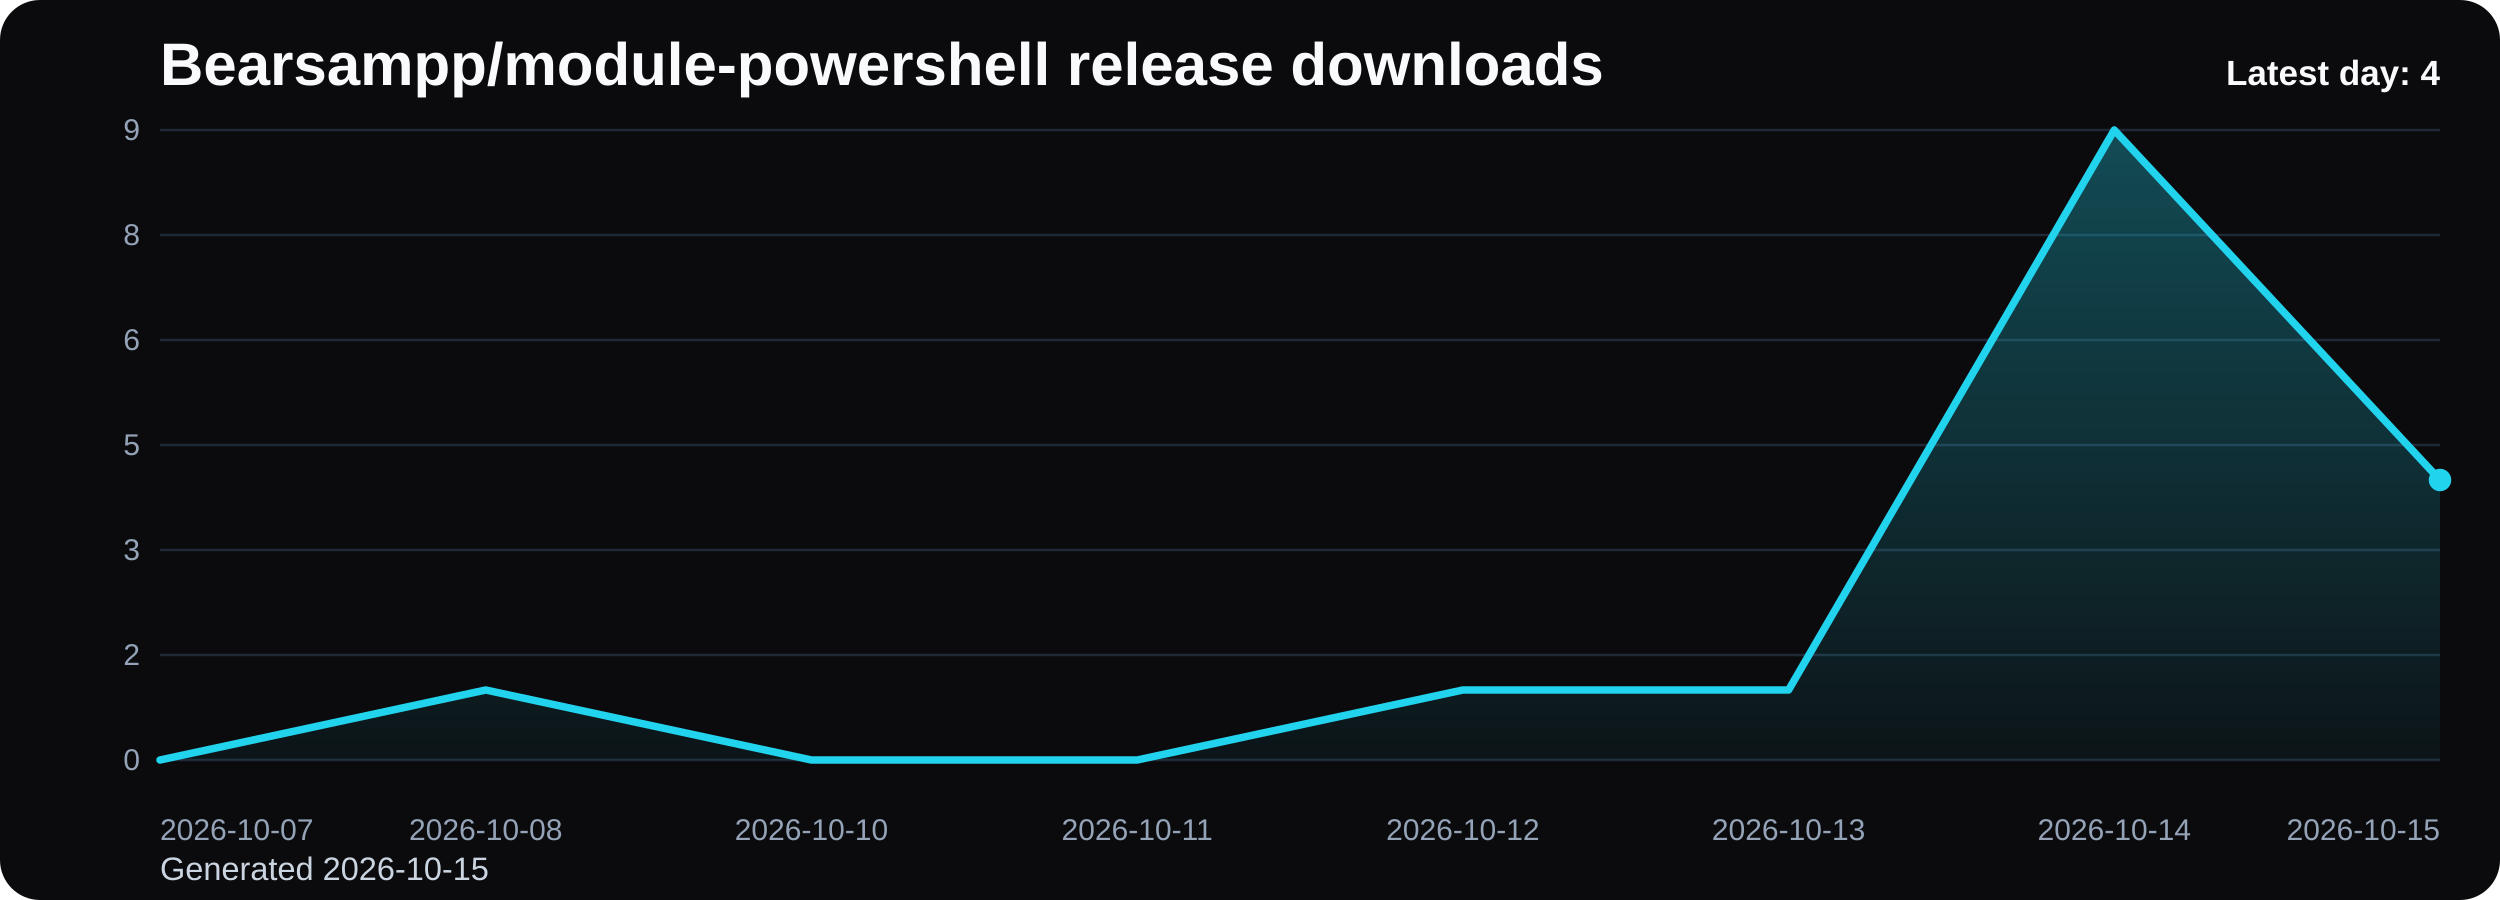
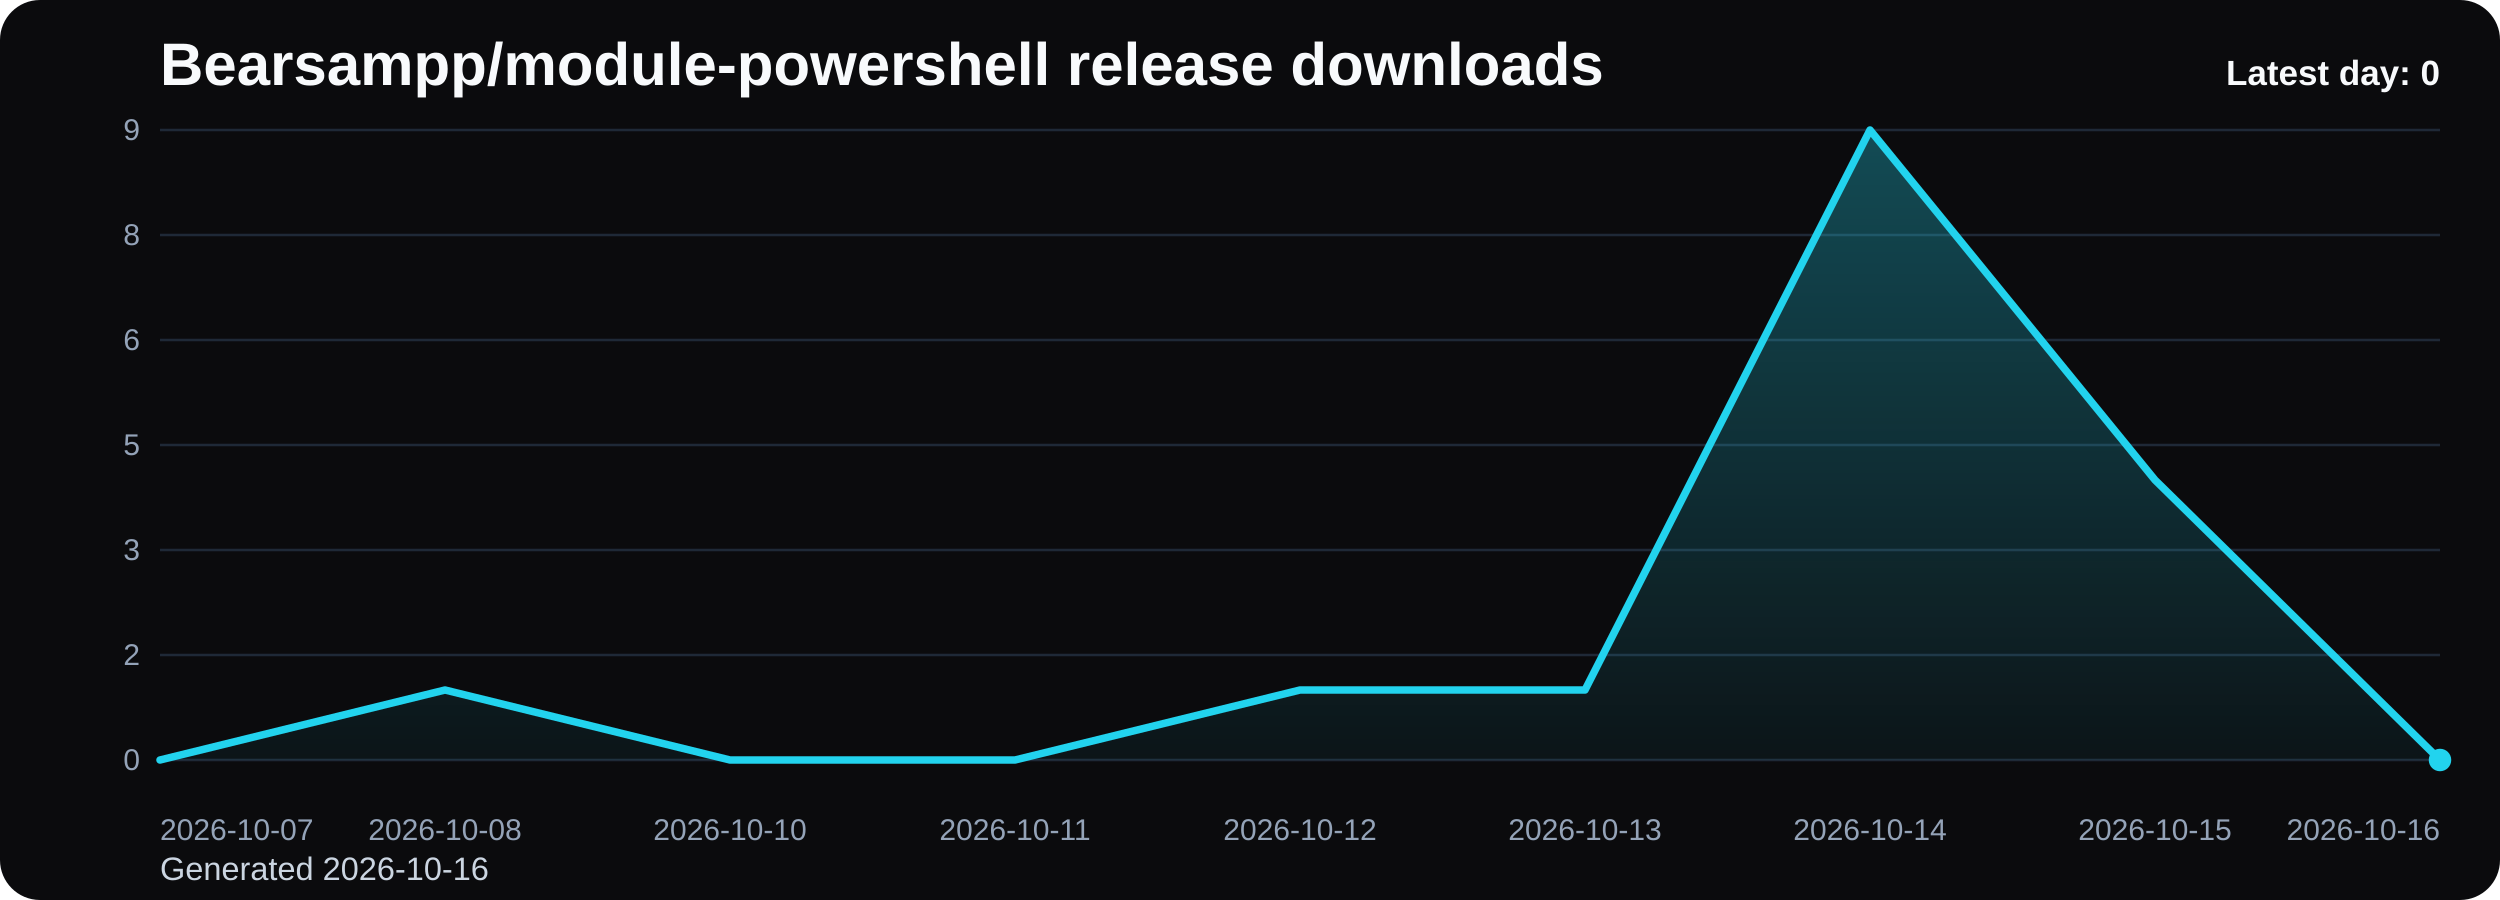
<svg xmlns="http://www.w3.org/2000/svg" viewBox="0 0 1000 360" role="img" aria-label="Bearsampp/module-powershell release downloads chart">
  <defs>
    <linearGradient id="fill-daily-black" x1="0" y1="0" x2="0" y2="1">
      <stop offset="0%" stop-color="#22d3ee" stop-opacity="0.32" />
      <stop offset="100%" stop-color="#22d3ee" stop-opacity="0.05" />
    </linearGradient>
    <style>
      .bg { fill: #0b0b0d; }
      .title { font: 700 24px Arial, sans-serif; fill: #f8fafc; }
      .sub { font: 400 13px Arial, sans-serif; fill: #cbd5e1; }
      .grid { stroke: #1f2937; stroke-width: 1; }
      .axis { font: 400 12px Arial, sans-serif; fill: #94a3b8; }
      .line { fill: none; stroke: #22d3ee; stroke-width: 3; stroke-linecap: round; stroke-linejoin: round; }
      .dot { fill: #22d3ee; }
      .value { font: 600 11px Arial, sans-serif; fill: #cbd5e1; }
      .latest { font: 700 14px Arial, sans-serif; fill: #f8fafc; }
    </style>
  </defs>
  <rect class="bg" x="0" y="0" width="1000" height="360" rx="16" />
  <text class="title" x="64" y="34">Bearsampp/module-powershell release downloads</text>
-   <text class="sub" x="64" y="352">Generated 2026-10-15</text>
+   <text class="sub" x="64" y="352">Generated 2026-10-16</text>
  <line x1="64" y1="52.00" x2="976" y2="52.00" class="grid" />
  <text x="56" y="56.00" text-anchor="end" class="axis">9</text>
  <line x1="64" y1="94.00" x2="976" y2="94.00" class="grid" />
  <text x="56" y="98.00" text-anchor="end" class="axis">8</text>
  <line x1="64" y1="136.00" x2="976" y2="136.00" class="grid" />
  <text x="56" y="140.00" text-anchor="end" class="axis">6</text>
  <line x1="64" y1="178.00" x2="976" y2="178.00" class="grid" />
  <text x="56" y="182.00" text-anchor="end" class="axis">5</text>
  <line x1="64" y1="220.00" x2="976" y2="220.00" class="grid" />
  <text x="56" y="224.00" text-anchor="end" class="axis">3</text>
  <line x1="64" y1="262.00" x2="976" y2="262.00" class="grid" />
  <text x="56" y="266.00" text-anchor="end" class="axis">2</text>
  <line x1="64" y1="304.00" x2="976" y2="304.00" class="grid" />
  <text x="56" y="308.00" text-anchor="end" class="axis">0</text>
-   <path d="M 64.00 304 L 64.00 304.00 L 194.29 276.00 L 324.57 304.00 L 454.86 304.00 L 585.14 276.00 L 715.43 276.00 L 845.71 52.00 L 976.00 192.00 L 976.00 304 Z" fill="url(#fill-daily-black)" />
-   <polyline class="line" points="64.00,304.00 194.29,276.00 324.57,304.00 454.86,304.00 585.14,276.00 715.43,276.00 845.71,52.00 976.00,192.00" />
-   <circle class="dot" cx="976.00" cy="192.00" r="4.5" />
+   <path d="M 64.00 304 L 64.00 304.00 L 178.00 276.00 L 292.00 304.00 L 406.00 304.00 L 520.00 276.00 L 634.00 276.00 L 748.00 52.00 L 862.00 192.00 L 976.00 304.00 L 976.00 304 Z" fill="url(#fill-daily-black)" />
+   <polyline class="line" points="64.00,304.00 178.00,276.00 292.00,304.00 406.00,304.00 520.00,276.00 634.00,276.00 748.00,52.00 862.00,192.00 976.00,304.00" />
+   <circle class="dot" cx="976.00" cy="304.00" r="4.5" />
  <text class="axis" x="64.00" y="336" text-anchor="start">2026-10-07</text>
-   <text class="axis" x="194.29" y="336" text-anchor="middle">2026-10-08</text>
-   <text class="axis" x="324.57" y="336" text-anchor="middle">2026-10-10</text>
-   <text class="axis" x="454.86" y="336" text-anchor="middle">2026-10-11</text>
-   <text class="axis" x="585.14" y="336" text-anchor="middle">2026-10-12</text>
-   <text class="axis" x="715.43" y="336" text-anchor="middle">2026-10-13</text>
-   <text class="axis" x="845.71" y="336" text-anchor="middle">2026-10-14</text>
-   <text class="axis" x="976.00" y="336" text-anchor="end">2026-10-15</text>
-   <text class="latest" x="976" y="34" text-anchor="end">Latest day: 4</text>
+   <text class="axis" x="178.00" y="336" text-anchor="middle">2026-10-08</text>
+   <text class="axis" x="292.00" y="336" text-anchor="middle">2026-10-10</text>
+   <text class="axis" x="406.00" y="336" text-anchor="middle">2026-10-11</text>
+   <text class="axis" x="520.00" y="336" text-anchor="middle">2026-10-12</text>
+   <text class="axis" x="634.00" y="336" text-anchor="middle">2026-10-13</text>
+   <text class="axis" x="748.00" y="336" text-anchor="middle">2026-10-14</text>
+   <text class="axis" x="862.00" y="336" text-anchor="middle">2026-10-15</text>
+   <text class="axis" x="976.00" y="336" text-anchor="end">2026-10-16</text>
+   <text class="latest" x="976" y="34" text-anchor="end">Latest day: 0</text>
</svg>
